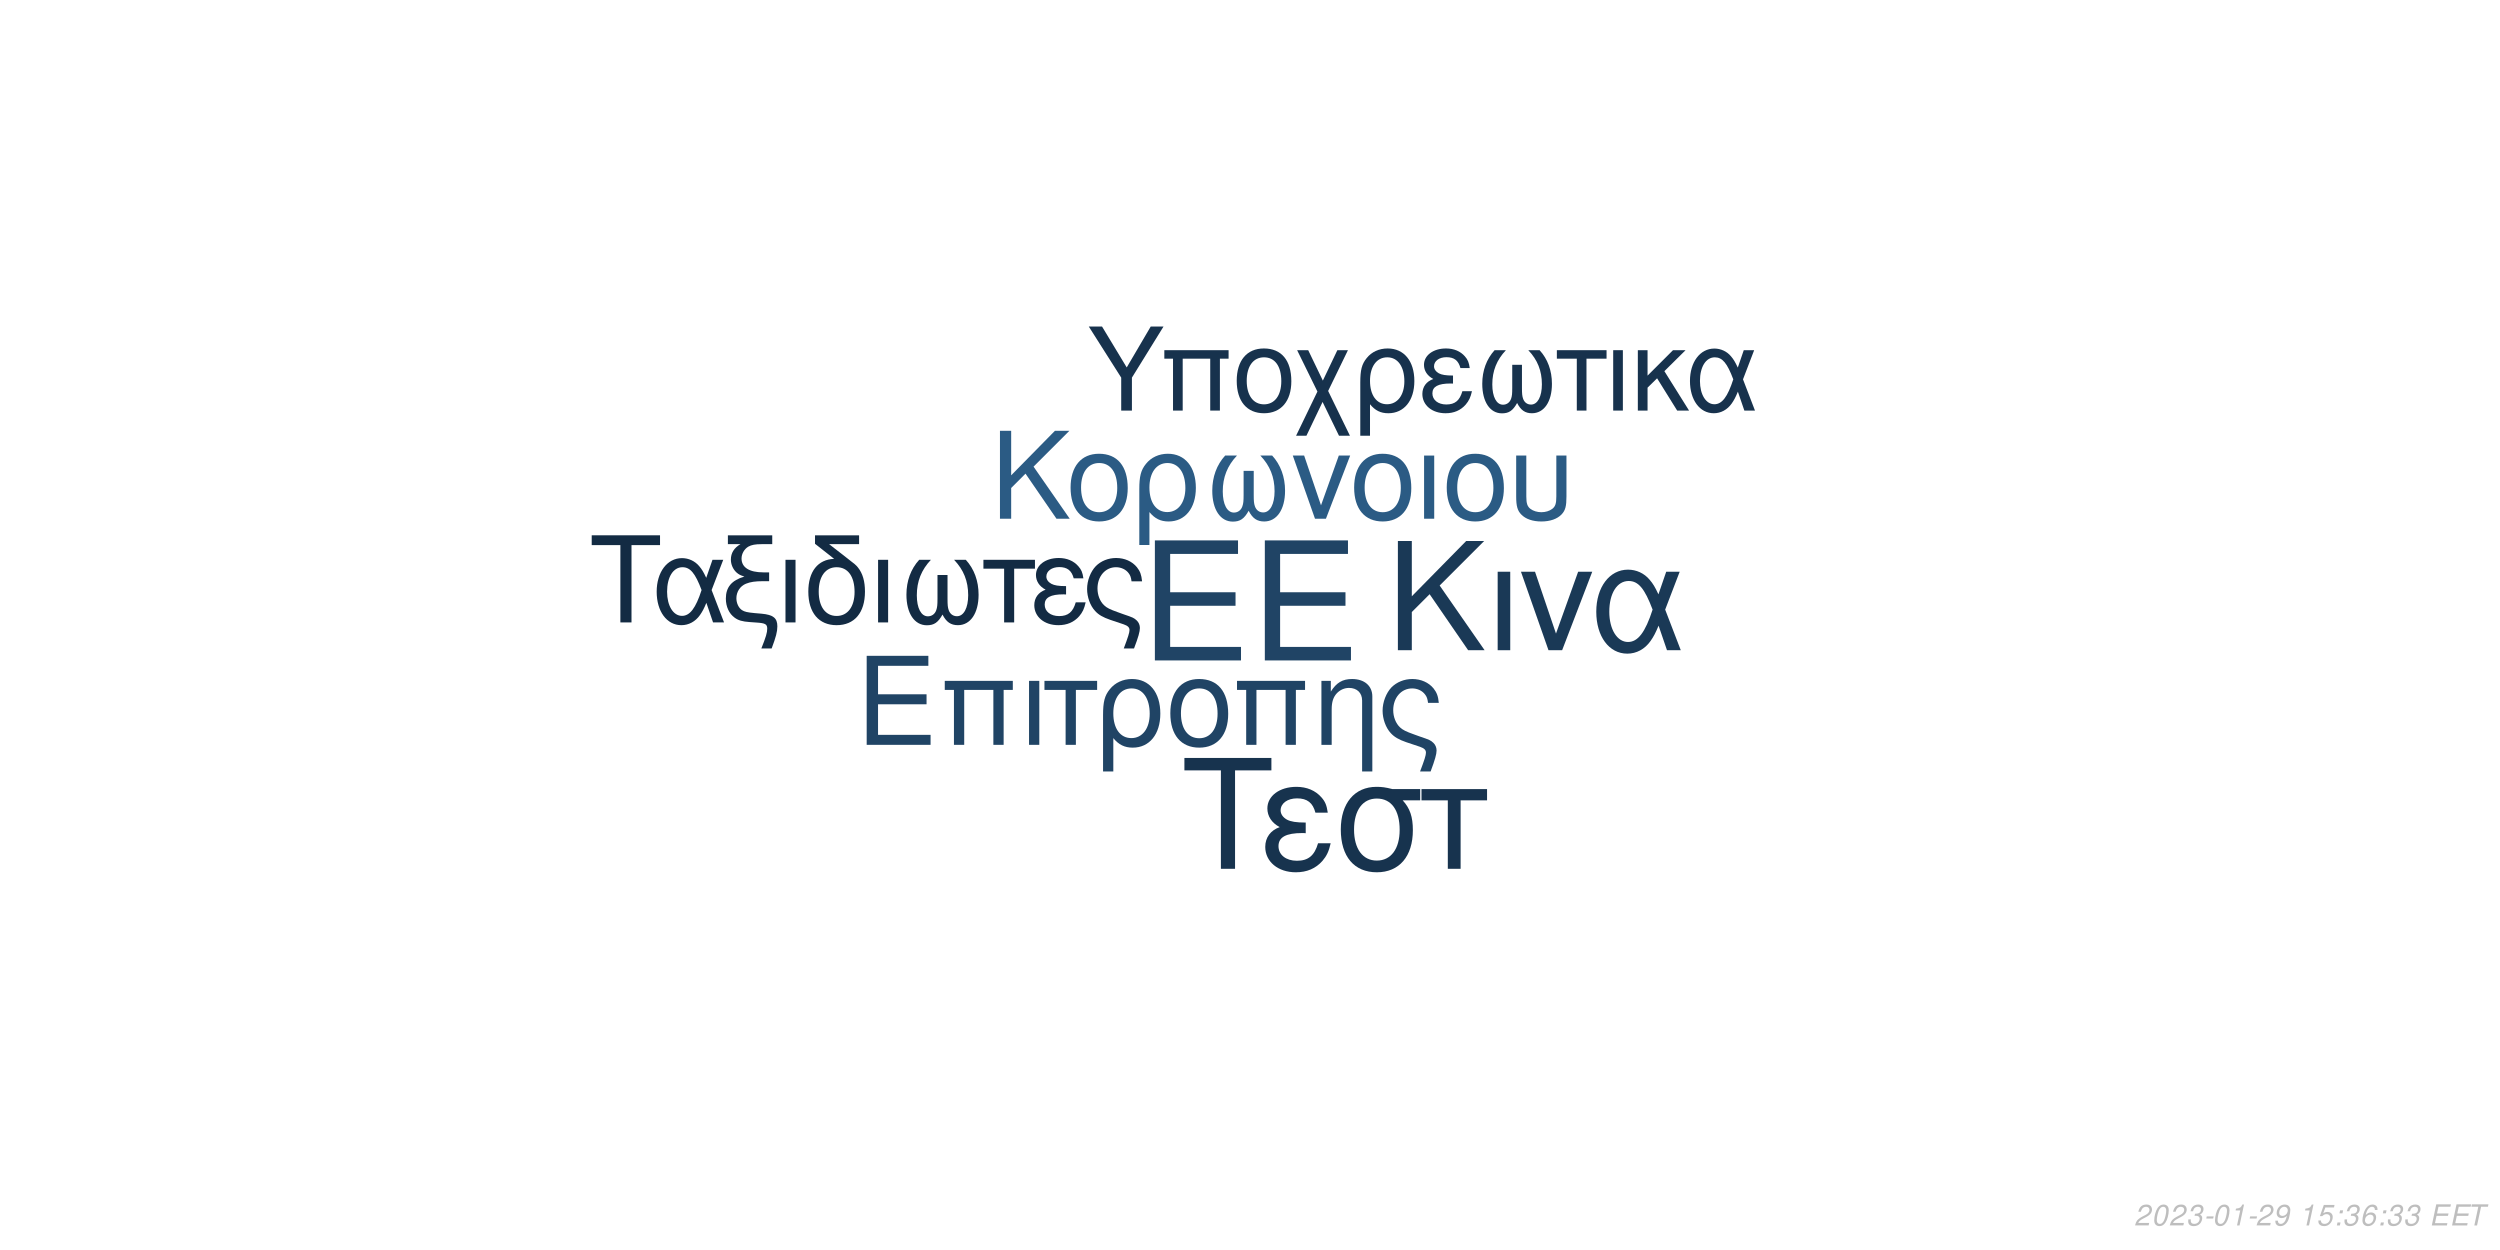
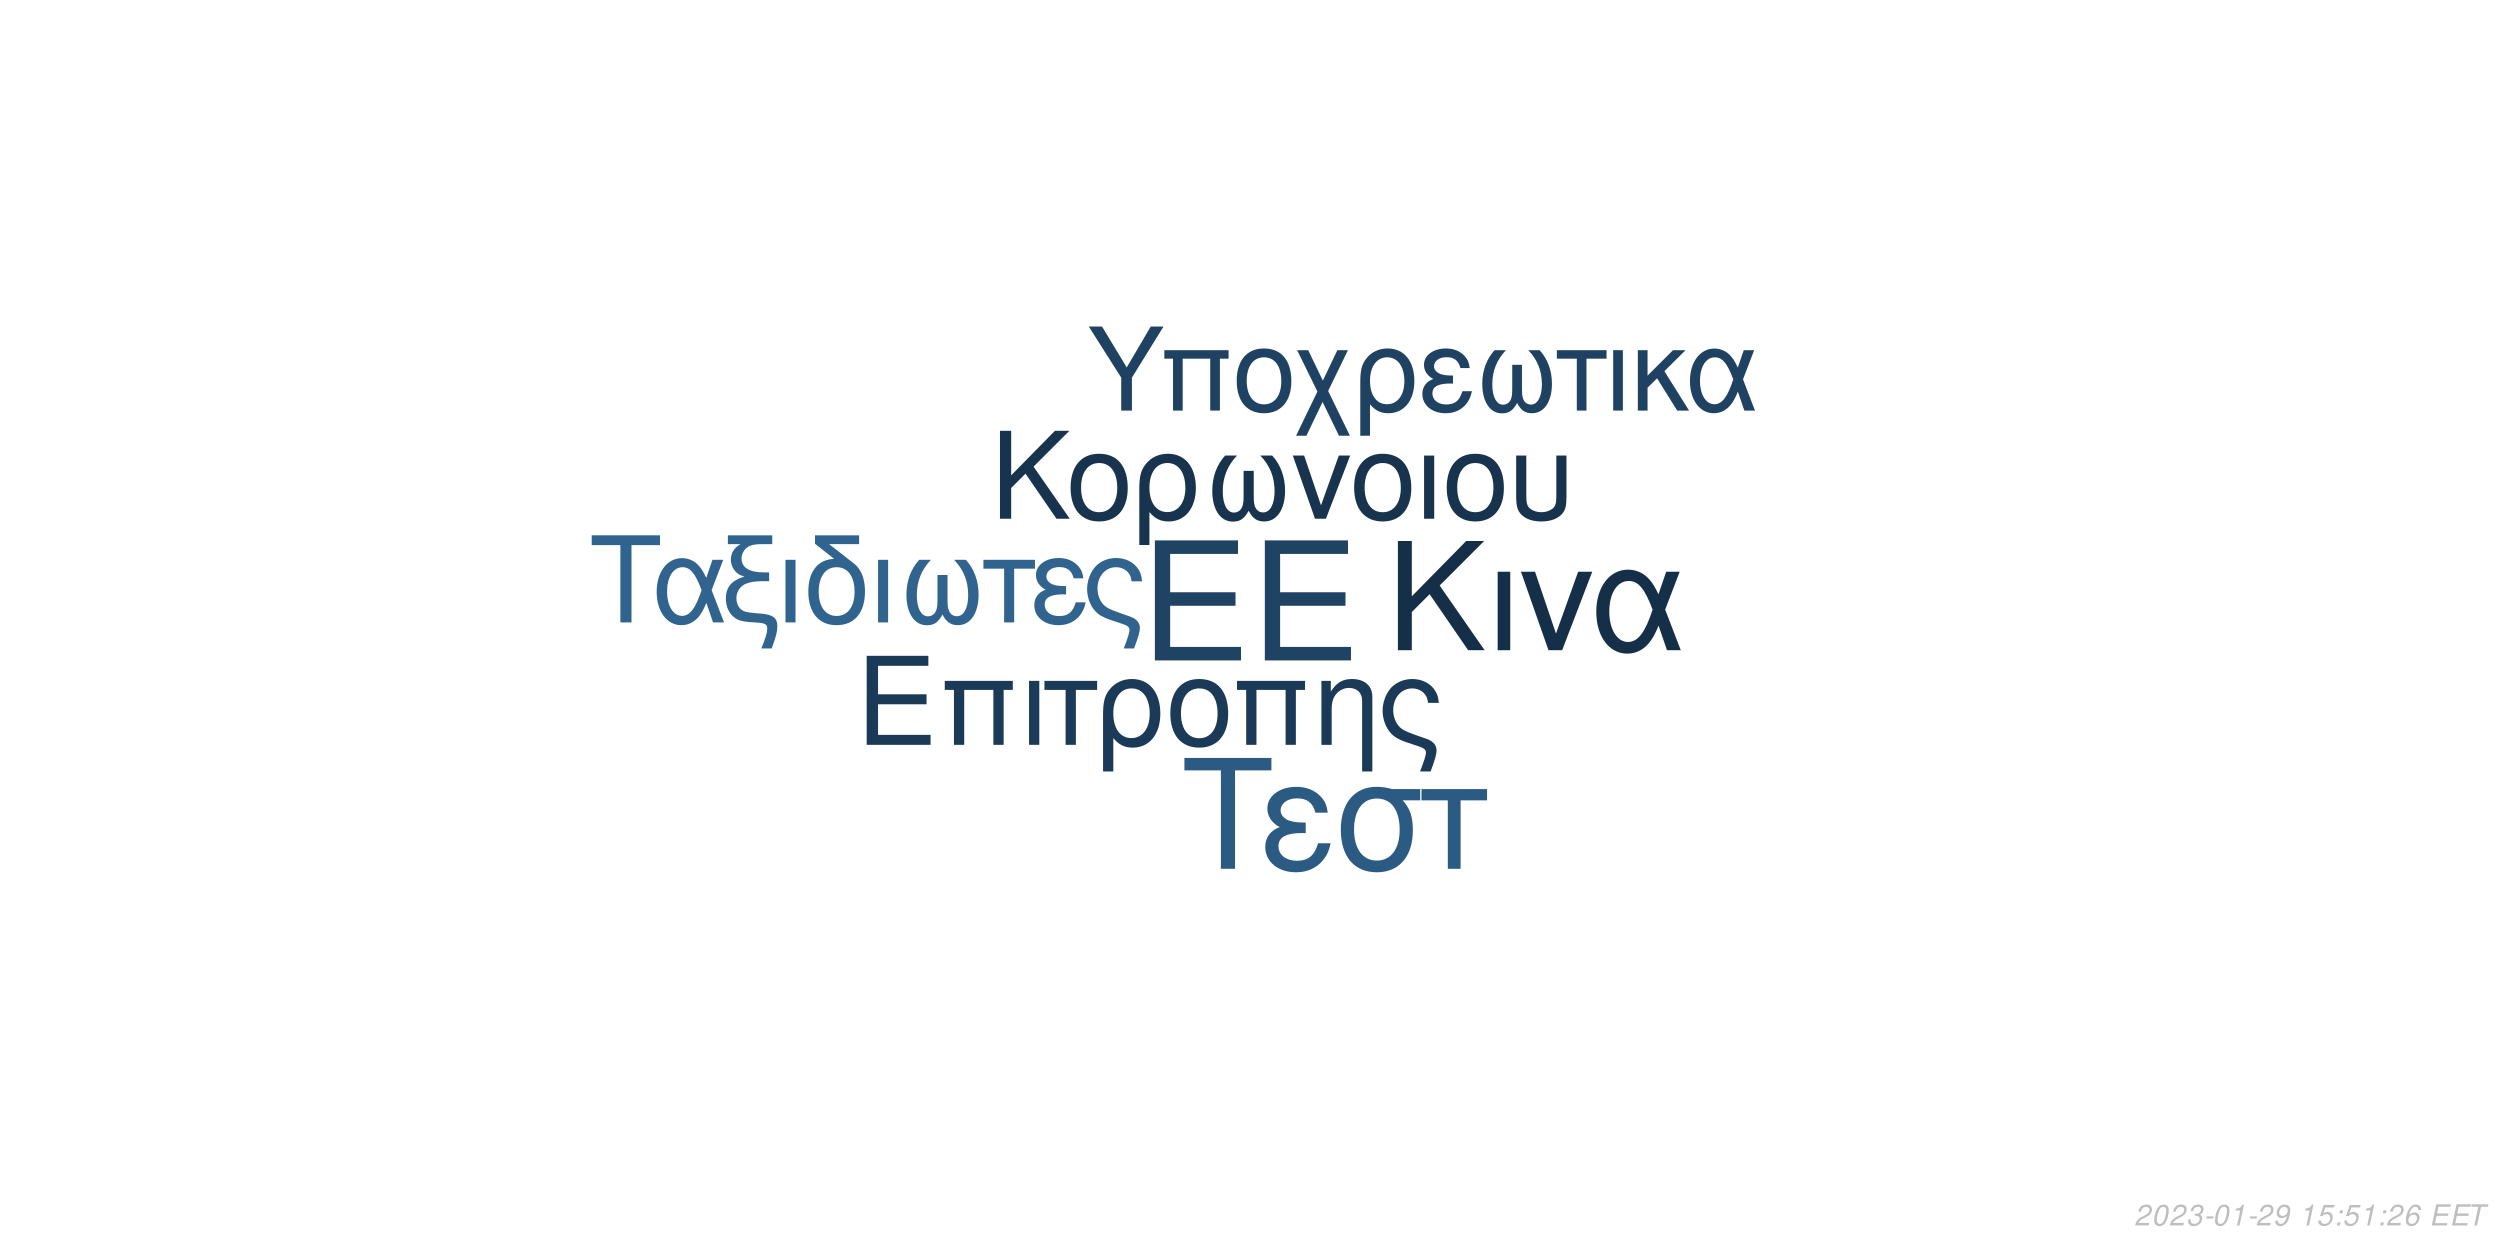
<svg xmlns="http://www.w3.org/2000/svg" xmlns:xlink="http://www.w3.org/1999/xlink" width="864pt" height="432pt" viewBox="0 0 864 432" version="1.1">
  <defs>
    <g>
      <symbol overflow="visible" id="glyph0-0">
        <path style="stroke:none;" d="" />
      </symbol>
      <symbol overflow="visible" id="glyph0-1">
        <path style="stroke:none;" d="M 10.406 -18.891 L 33 -18.891 L 33 -23.562 L 10.406 -23.562 L 10.406 -36.812 L 33.859 -36.812 L 33.859 -41.484 L 5.125 -41.484 L 5.125 0 L 34.891 0 L 34.891 -4.672 L 10.406 -4.672 Z M 10.406 -18.891 " />
      </symbol>
      <symbol overflow="visible" id="glyph1-0">
        <path style="stroke:none;" d="" />
      </symbol>
      <symbol overflow="visible" id="glyph1-1">
        <path style="stroke:none;" d="M 7.719 -14.016 L 24.484 -14.016 L 24.484 -17.469 L 7.719 -17.469 L 7.719 -27.312 L 25.109 -27.312 L 25.109 -30.766 L 3.797 -30.766 L 3.797 0 L 25.875 0 L 25.875 -3.453 L 7.719 -3.453 Z M 7.719 -14.016 " />
      </symbol>
      <symbol overflow="visible" id="glyph1-2">
        <path style="stroke:none;" d="M 26.297 -22.109 L 2.781 -22.109 L 2.781 -18.984 L 5.953 -18.984 L 5.953 0 L 9.5 0 L 9.5 -18.984 L 19.578 -18.984 L 19.578 0 L 23.125 0 L 23.125 -18.984 L 26.297 -18.984 Z M 26.297 -22.109 " />
      </symbol>
      <symbol overflow="visible" id="glyph1-3">
        <path style="stroke:none;" d="M 2.906 0 L 6.453 0 L 6.453 -22.109 L 2.906 -22.109 Z M 2.906 0 " />
      </symbol>
      <symbol overflow="visible" id="glyph1-4">
        <path style="stroke:none;" d="M 6.547 0 L 10.094 0 L 10.094 -18.984 L 17.438 -18.984 L 17.438 -22.109 L -0.766 -22.109 L -0.766 -18.984 L 6.547 -18.984 Z M 6.547 0 " />
      </symbol>
      <symbol overflow="visible" id="glyph1-5">
        <path style="stroke:none;" d="M 2.484 9.203 L 6.031 9.203 L 6.031 -2.328 C 7.891 -0.047 9.922 0.969 12.75 0.969 C 18.531 0.969 22.281 -3.672 22.281 -10.797 C 22.281 -18.141 18.484 -22.75 12.484 -22.75 C 9.375 -22.75 6.625 -21.484 4.812 -19.203 C 3.031 -17.016 2.484 -14.891 2.484 -10.25 Z M 12.359 -19.5 C 16.203 -19.5 18.609 -16.125 18.609 -10.719 C 18.609 -5.656 16.078 -2.328 12.281 -2.328 C 8.438 -2.328 6.031 -5.609 6.031 -10.891 C 6.031 -16.156 8.484 -19.5 12.359 -19.5 Z M 12.359 -19.5 " />
      </symbol>
      <symbol overflow="visible" id="glyph1-6">
        <path style="stroke:none;" d="M 11.688 -22.75 C 5.438 -22.75 1.734 -18.312 1.734 -10.891 C 1.734 -3.422 5.438 0.969 11.734 0.969 C 17.984 0.969 21.734 -3.453 21.734 -10.719 C 21.734 -18.406 18.109 -22.75 11.688 -22.75 Z M 11.734 -19.5 C 15.703 -19.5 18.062 -16.25 18.062 -10.766 C 18.062 -5.531 15.609 -2.281 11.734 -2.281 C 7.812 -2.281 5.406 -5.531 5.406 -10.891 C 5.406 -16.25 7.812 -19.5 11.734 -19.5 Z M 11.734 -19.5 " />
      </symbol>
      <symbol overflow="visible" id="glyph1-7">
        <path style="stroke:none;" d="M 2.953 -22.109 L 2.953 0 L 6.5 0 L 6.5 -12.203 C 6.5 -14.859 7.047 -16.5 8.312 -17.859 C 9.453 -19.031 10.938 -19.672 12.484 -19.672 C 15.234 -19.672 17.016 -17.984 17.016 -15.312 L 17.016 9.203 L 20.547 9.203 L 20.547 -16.719 C 20.547 -20.391 17.812 -22.75 13.547 -22.75 C 10.25 -22.75 8.141 -21.484 6.203 -18.406 L 6.203 -22.109 Z M 2.953 -22.109 " />
      </symbol>
      <symbol overflow="visible" id="glyph1-8">
        <path style="stroke:none;" d="M 17.688 9.203 C 19.203 5.188 19.75 3.203 19.75 1.938 C 19.75 0.922 19.328 -0.047 18.656 -0.672 C 17.641 -1.609 17.469 -1.688 13.891 -2.906 L 11.984 -3.594 C 9.156 -4.594 8.062 -5.156 7.125 -6.031 C 5.656 -7.391 4.766 -9.672 4.766 -11.984 C 4.766 -16.297 7.547 -19.5 11.312 -19.5 C 13.125 -19.5 14.812 -18.703 15.781 -17.391 C 16.375 -16.625 16.625 -15.906 16.797 -14.516 L 20.516 -14.516 C 20.297 -16.844 19.828 -18.062 18.703 -19.5 C 17.016 -21.562 14.344 -22.75 11.359 -22.75 C 8.562 -22.75 6 -21.688 4.172 -19.875 C 2.328 -17.938 1.094 -14.766 1.094 -11.812 C 1.094 -8.953 2.188 -5.906 3.922 -4.047 C 5.156 -2.703 6.672 -1.812 9.25 -0.922 L 14.016 0.672 C 15.484 1.188 16.078 1.766 16.078 2.703 C 16.078 3.594 15.578 5.188 14.047 9.203 Z M 17.688 9.203 " />
      </symbol>
      <symbol overflow="visible" id="glyph2-0">
        <path style="stroke:none;" d="" />
      </symbol>
      <symbol overflow="visible" id="glyph2-1">
        <path style="stroke:none;" d="M 8.906 -13.203 L 15.062 -19.359 L 28.375 0 L 34.062 0 L 18.531 -22.359 L 33.906 -37.734 L 27.688 -37.734 L 8.906 -18.641 L 8.906 -37.734 L 4.094 -37.734 L 4.094 0 L 8.906 0 Z M 8.906 -13.203 " />
      </symbol>
      <symbol overflow="visible" id="glyph2-2">
        <path style="stroke:none;" d="M 3.578 0 L 7.922 0 L 7.922 -27.125 L 3.578 -27.125 Z M 3.578 0 " />
      </symbol>
      <symbol overflow="visible" id="glyph2-3">
        <path style="stroke:none;" d="M 14.859 0 L 25.266 -27.125 L 20.391 -27.125 L 12.734 -5.75 L 5.484 -27.125 L 0.625 -27.125 L 10.141 0 Z M 14.859 0 " />
      </symbol>
      <symbol overflow="visible" id="glyph2-4">
        <path style="stroke:none;" d="M 30.484 -27.125 L 25.828 -27.125 L 23.141 -19.312 C 21.953 -21.844 21.281 -22.984 20.078 -24.375 C 18.219 -26.609 15.484 -27.844 12.625 -27.844 C 6.219 -27.844 1.656 -21.797 1.656 -13.297 C 1.656 -4.766 6.062 1.188 12.375 1.188 C 15.531 1.188 18.422 -0.359 20.391 -3.156 C 21.484 -4.703 22.109 -5.906 23.188 -8.484 L 26.094 0 L 30.859 0 L 25.469 -14.031 Z M 21.125 -14.031 C 18.578 -6.156 16.047 -2.844 12.625 -2.844 C 8.859 -2.844 6.156 -7.203 6.156 -13.297 C 6.156 -19.672 8.859 -23.922 12.844 -23.922 C 16.203 -23.922 18.375 -21.328 21.125 -14.031 Z M 21.125 -14.031 " />
      </symbol>
      <symbol overflow="visible" id="glyph3-0">
        <path style="stroke:none;" d="" />
      </symbol>
      <symbol overflow="visible" id="glyph3-1">
        <path style="stroke:none;" d="M 7.172 -10.625 L 12.125 -15.578 L 22.828 0 L 27.406 0 L 14.906 -18 L 27.281 -30.375 L 22.281 -30.375 L 7.172 -15 L 7.172 -30.375 L 3.297 -30.375 L 3.297 0 L 7.172 0 Z M 7.172 -10.625 " />
      </symbol>
      <symbol overflow="visible" id="glyph3-2">
        <path style="stroke:none;" d="M 11.531 -22.453 C 5.375 -22.453 1.703 -18.078 1.703 -10.75 C 1.703 -3.375 5.375 0.953 11.578 0.953 C 17.75 0.953 21.453 -3.422 21.453 -10.578 C 21.453 -18.156 17.875 -22.453 11.531 -22.453 Z M 11.578 -19.25 C 15.5 -19.25 17.828 -16.031 17.828 -10.625 C 17.828 -5.453 15.406 -2.25 11.578 -2.25 C 7.703 -2.25 5.328 -5.453 5.328 -10.75 C 5.328 -16.031 7.703 -19.25 11.578 -19.25 Z M 11.578 -19.25 " />
      </symbol>
      <symbol overflow="visible" id="glyph3-3">
        <path style="stroke:none;" d="M 2.453 9.078 L 5.953 9.078 L 5.953 -2.297 C 7.797 -0.047 9.797 0.953 12.578 0.953 C 18.281 0.953 22 -3.625 22 -10.656 C 22 -17.906 18.25 -22.453 12.328 -22.453 C 9.25 -22.453 6.547 -21.203 4.75 -18.953 C 3 -16.781 2.453 -14.703 2.453 -10.125 Z M 12.203 -19.25 C 16 -19.25 18.375 -15.906 18.375 -10.578 C 18.375 -5.578 15.875 -2.297 12.125 -2.297 C 8.328 -2.297 5.953 -5.547 5.953 -10.75 C 5.953 -15.953 8.375 -19.25 12.203 -19.25 Z M 12.203 -19.25 " />
      </symbol>
      <symbol overflow="visible" id="glyph3-4">
        <path style="stroke:none;" d="M 14.5 -16.531 L 14.5 -8.203 C 14.5 -6.047 14.406 -5.25 14.078 -4.297 C 13.625 -2.922 12.5 -2.125 11.156 -2.125 C 8.797 -2.125 7.297 -4.953 7.297 -9.453 C 7.297 -14.328 8.875 -18.281 12.203 -21.828 L 8.125 -21.828 C 5.203 -18.625 3.672 -14.453 3.672 -9.672 C 3.672 -3.172 6.453 1 10.781 1 C 13.281 1 14.703 0.047 16.25 -2.75 C 17.578 -0.125 19.156 0.953 21.625 0.953 C 26 0.953 28.828 -3.203 28.828 -9.672 C 28.828 -14.453 27.281 -18.656 24.375 -21.828 L 20.281 -21.828 C 23.625 -18.328 25.203 -14.375 25.203 -9.5 C 25.203 -5.047 23.656 -2.172 21.281 -2.172 C 19.906 -2.172 18.875 -2.953 18.406 -4.297 C 18.078 -5.25 18 -6.078 18 -8.203 L 18 -16.531 Z M 14.5 -16.531 " />
      </symbol>
      <symbol overflow="visible" id="glyph3-5">
        <path style="stroke:none;" d="M 11.953 0 L 20.328 -21.828 L 16.406 -21.828 L 10.25 -4.625 L 4.422 -21.828 L 0.5 -21.828 L 8.172 0 Z M 11.953 0 " />
      </symbol>
      <symbol overflow="visible" id="glyph3-6">
        <path style="stroke:none;" d="M 2.875 0 L 6.375 0 L 6.375 -21.828 L 2.875 -21.828 Z M 2.875 0 " />
      </symbol>
      <symbol overflow="visible" id="glyph3-7">
        <path style="stroke:none;" d="M 2.703 -21.828 L 2.703 -7.703 C 2.703 -4.297 3.172 -2.75 4.5 -1.422 C 6 0.125 8.453 0.953 11.406 0.953 C 14.453 0.953 16.906 0.078 18.406 -1.5 C 19.703 -2.875 20.078 -4.328 20.078 -7.703 L 20.078 -21.828 L 16.578 -21.828 L 16.578 -7.703 C 16.578 -5.25 16.25 -4.203 15.125 -3.375 C 14.203 -2.672 12.828 -2.25 11.406 -2.25 C 10 -2.25 8.625 -2.672 7.672 -3.375 C 6.578 -4.172 6.203 -5.25 6.203 -7.703 L 6.203 -21.828 Z M 2.703 -21.828 " />
      </symbol>
      <symbol overflow="visible" id="glyph4-0">
        <path style="stroke:none;" d="" />
      </symbol>
      <symbol overflow="visible" id="glyph4-1">
        <path style="stroke:none;" d="M 14.625 -26.719 L 24.484 -26.719 L 24.484 -30.109 L 0.875 -30.109 L 0.875 -26.719 L 10.781 -26.719 L 10.781 0 L 14.625 0 Z M 14.625 -26.719 " />
      </symbol>
      <symbol overflow="visible" id="glyph4-2">
        <path style="stroke:none;" d="M 24.328 -21.641 L 20.609 -21.641 L 18.453 -15.406 C 17.516 -17.422 16.969 -18.328 16.016 -19.453 C 14.531 -21.234 12.344 -22.219 10.078 -22.219 C 4.953 -22.219 1.328 -17.391 1.328 -10.609 C 1.328 -3.797 4.828 0.953 9.875 0.953 C 12.391 0.953 14.703 -0.297 16.266 -2.516 C 17.141 -3.766 17.641 -4.703 18.5 -6.766 L 20.812 0 L 24.609 0 L 20.312 -11.188 Z M 16.844 -11.188 C 14.828 -4.922 12.797 -2.266 10.078 -2.266 C 7.062 -2.266 4.922 -5.734 4.922 -10.609 C 4.922 -15.688 7.062 -19.078 10.234 -19.078 C 12.922 -19.078 14.656 -17.016 16.844 -11.188 Z M 16.844 -11.188 " />
      </symbol>
      <symbol overflow="visible" id="glyph4-3">
        <path style="stroke:none;" d="M 1.938 -27.047 L 6.281 -27.047 C 4.094 -25.766 2.969 -24 2.969 -21.719 C 2.969 -20.078 3.672 -18.422 4.875 -17.297 C 5.656 -16.594 6.281 -16.266 7.641 -15.859 C 3.219 -14.531 1.234 -12.188 1.234 -8.219 C 1.234 -5.453 2.359 -3.016 4.25 -1.656 C 5.531 -0.703 6.938 -0.297 9.453 -0.125 L 11.859 0.047 C 14.906 0.25 15.531 0.625 15.531 2.188 C 15.531 3.516 15.078 5.078 13.5 9 L 17.062 9 C 18.547 5.031 19.031 3.219 19.031 1.359 C 19.031 -1.484 17.641 -2.641 13.594 -3.016 L 11.234 -3.219 C 8.594 -3.469 7.719 -3.672 6.812 -4.25 C 5.656 -5 4.875 -6.656 4.875 -8.344 C 4.875 -10.578 6.156 -12.547 8.172 -13.375 C 9.703 -14 11.391 -14.25 14.078 -14.25 L 16.188 -14.25 L 16.188 -17.297 L 14.203 -17.297 C 9.328 -17.297 6.656 -19 6.656 -22.094 C 6.656 -23.703 7.594 -25.359 9 -26.188 C 10.078 -26.797 11.391 -27.047 13.594 -27.047 L 17.266 -27.047 L 17.266 -30.109 L 1.938 -30.109 Z M 1.938 -27.047 " />
      </symbol>
      <symbol overflow="visible" id="glyph4-4">
        <path style="stroke:none;" d="M 2.844 0 L 6.312 0 L 6.312 -21.641 L 2.844 -21.641 Z M 2.844 0 " />
      </symbol>
      <symbol overflow="visible" id="glyph4-5">
        <path style="stroke:none;" d="M 10.656 -21.969 C 5.031 -21.766 1.734 -17.594 1.734 -10.656 C 1.734 -3.344 5.375 0.953 11.516 0.953 C 17.672 0.953 21.312 -3.344 21.312 -10.656 C 21.312 -14.203 20.531 -16.938 18.875 -19 C 18.172 -19.859 17.922 -20.078 15.031 -22.297 L 8.922 -27.047 L 19.281 -27.047 L 19.281 -30.109 L 4.047 -30.109 L 4.047 -27.172 Z M 11.516 -19.078 C 15.406 -19.078 17.719 -15.906 17.719 -10.531 C 17.719 -5.406 15.328 -2.234 11.516 -2.234 C 7.688 -2.234 5.328 -5.406 5.328 -10.656 C 5.328 -15.906 7.688 -19.078 11.516 -19.078 Z M 11.516 -19.078 " />
      </symbol>
      <symbol overflow="visible" id="glyph4-6">
        <path style="stroke:none;" d="M 14.375 -16.391 L 14.375 -8.141 C 14.375 -5.984 14.281 -5.203 13.953 -4.25 C 13.5 -2.891 12.391 -2.109 11.062 -2.109 C 8.719 -2.109 7.234 -4.922 7.234 -9.375 C 7.234 -14.203 8.797 -18.125 12.094 -21.641 L 8.047 -21.641 C 5.156 -18.453 3.641 -14.328 3.641 -9.578 C 3.641 -3.141 6.406 0.984 10.703 0.984 C 13.172 0.984 14.578 0.047 16.109 -2.719 C 17.422 -0.125 19 0.953 21.438 0.953 C 25.766 0.953 28.578 -3.188 28.578 -9.578 C 28.578 -14.328 27.047 -18.5 24.156 -21.641 L 20.109 -21.641 C 23.422 -18.172 24.984 -14.25 24.984 -9.422 C 24.984 -5 23.453 -2.141 21.109 -2.141 C 19.734 -2.141 18.703 -2.938 18.25 -4.25 C 17.922 -5.203 17.844 -6.031 17.844 -8.141 L 17.844 -16.391 Z M 14.375 -16.391 " />
      </symbol>
      <symbol overflow="visible" id="glyph4-7">
        <path style="stroke:none;" d="M 6.406 0 L 9.875 0 L 9.875 -18.578 L 17.062 -18.578 L 17.062 -21.641 L -0.75 -21.641 L -0.75 -18.578 L 6.406 -18.578 Z M 6.406 0 " />
      </symbol>
      <symbol overflow="visible" id="glyph4-8">
        <path style="stroke:none;" d="M 11.812 -12.547 C 9.203 -12.547 7.766 -12.797 6.734 -13.344 C 5.609 -13.953 5 -14.859 5 -15.859 C 5 -17.75 6.859 -19.125 9.453 -19.125 C 12.219 -19.125 13.75 -17.922 14.453 -15.234 L 17.797 -15.234 C 17.516 -17.266 17.094 -18.25 16.062 -19.406 C 14.453 -21.266 12.094 -22.266 9.297 -22.266 C 4.703 -22.266 1.406 -19.781 1.406 -16.391 C 1.406 -14.281 2.562 -12.469 4.75 -11.312 C 2.266 -10.453 0.828 -8.5 0.828 -5.953 C 0.828 -1.938 4.297 0.953 9.125 0.953 C 12.141 0.953 14.531 -0.078 16.359 -2.141 C 17.516 -3.516 18.094 -4.703 18.578 -6.938 L 15.156 -6.938 C 14.203 -3.594 12.516 -2.188 9.422 -2.188 C 6.438 -2.188 4.422 -3.797 4.422 -6.156 C 4.422 -8.594 6.438 -9.703 10.938 -9.703 C 11.062 -9.703 11.438 -9.703 11.812 -9.656 Z M 11.812 -12.547 " />
      </symbol>
      <symbol overflow="visible" id="glyph4-9">
        <path style="stroke:none;" d="M 17.297 9 C 18.797 5.078 19.328 3.141 19.328 1.906 C 19.328 0.906 18.906 -0.047 18.25 -0.656 C 17.266 -1.562 17.094 -1.656 13.594 -2.844 L 11.734 -3.516 C 8.969 -4.5 7.891 -5.031 6.984 -5.906 C 5.531 -7.234 4.672 -9.453 4.672 -11.734 C 4.672 -15.938 7.391 -19.078 11.062 -19.078 C 12.844 -19.078 14.5 -18.297 15.438 -17.016 C 16.016 -16.266 16.266 -15.562 16.438 -14.203 L 20.078 -14.203 C 19.859 -16.484 19.406 -17.672 18.297 -19.078 C 16.641 -21.109 14.047 -22.266 11.109 -22.266 C 8.391 -22.266 5.859 -21.234 4.094 -19.453 C 2.266 -17.547 1.078 -14.453 1.078 -11.562 C 1.078 -8.75 2.141 -5.781 3.844 -3.969 C 5.031 -2.641 6.531 -1.781 9.047 -0.906 L 13.703 0.656 C 15.156 1.156 15.734 1.734 15.734 2.641 C 15.734 3.516 15.234 5.078 13.75 9 Z M 17.297 9 " />
      </symbol>
      <symbol overflow="visible" id="glyph5-0">
        <path style="stroke:none;" d="" />
      </symbol>
      <symbol overflow="visible" id="glyph5-1">
        <path style="stroke:none;" d="M 18.609 -34.016 L 31.172 -34.016 L 31.172 -38.312 L 1.109 -38.312 L 1.109 -34.016 L 13.719 -34.016 L 13.719 0 L 18.609 0 Z M 18.609 -34.016 " />
      </symbol>
      <symbol overflow="visible" id="glyph5-2">
        <path style="stroke:none;" d="M 15.031 -15.984 C 11.719 -15.984 9.875 -16.297 8.562 -16.984 C 7.156 -17.766 6.359 -18.922 6.359 -20.188 C 6.359 -22.609 8.719 -24.344 12.031 -24.344 C 15.562 -24.344 17.5 -22.812 18.391 -19.391 L 22.656 -19.391 C 22.281 -21.969 21.766 -23.234 20.453 -24.703 C 18.391 -27.062 15.406 -28.328 11.828 -28.328 C 5.984 -28.328 1.781 -25.172 1.781 -20.875 C 1.781 -18.188 3.266 -15.875 6.047 -14.406 C 2.891 -13.297 1.047 -10.828 1.047 -7.562 C 1.047 -2.469 5.469 1.203 11.609 1.203 C 15.453 1.203 18.5 -0.109 20.812 -2.734 C 22.281 -4.469 23.016 -5.984 23.656 -8.828 L 19.297 -8.828 C 18.078 -4.578 15.922 -2.781 11.984 -2.781 C 8.203 -2.781 5.625 -4.828 5.625 -7.828 C 5.625 -10.938 8.203 -12.359 13.922 -12.359 C 14.094 -12.359 14.562 -12.359 15.031 -12.297 Z M 15.031 -15.984 " />
      </symbol>
      <symbol overflow="visible" id="glyph5-3">
        <path style="stroke:none;" d="M 30.594 -27.547 L 21.031 -27.547 C 18.547 -28.172 17.344 -28.328 15.5 -28.328 C 7.891 -28.328 3.156 -22.656 3.156 -13.562 C 3.156 -4.25 7.781 1.203 15.609 1.203 C 23.391 1.203 28.062 -4.312 28.062 -13.344 C 28.062 -17.969 27.062 -20.922 24.547 -23.656 L 30.594 -23.656 Z M 15.609 -24.281 C 20.609 -24.281 23.5 -20.297 23.5 -13.453 C 23.5 -6.891 20.5 -2.844 15.609 -2.844 C 10.719 -2.844 7.734 -6.891 7.734 -13.562 C 7.734 -20.234 10.719 -24.281 15.609 -24.281 Z M 15.609 -24.281 " />
      </symbol>
      <symbol overflow="visible" id="glyph5-4">
        <path style="stroke:none;" d="M 8.141 0 L 12.562 0 L 12.562 -23.656 L 21.703 -23.656 L 21.703 -27.547 L -0.953 -27.547 L -0.953 -23.656 L 8.141 -23.656 Z M 8.141 0 " />
      </symbol>
      <symbol overflow="visible" id="glyph6-0">
        <path style="stroke:none;" d="" />
      </symbol>
      <symbol overflow="visible" id="glyph6-1">
        <path style="stroke:none;" d="M 15.422 -11.391 L 26.344 -29.047 L 21.922 -29.047 L 13.625 -14.906 L 5.094 -29.047 L 0.516 -29.047 L 11.719 -11.391 L 11.719 0 L 15.422 0 Z M 15.422 -11.391 " />
      </symbol>
      <symbol overflow="visible" id="glyph6-2">
        <path style="stroke:none;" d="M 24.828 -20.875 L 2.625 -20.875 L 2.625 -17.938 L 5.625 -17.938 L 5.625 0 L 8.969 0 L 8.969 -17.938 L 18.484 -17.938 L 18.484 0 L 21.828 0 L 21.828 -17.938 L 24.828 -17.938 Z M 24.828 -20.875 " />
      </symbol>
      <symbol overflow="visible" id="glyph6-3">
        <path style="stroke:none;" d="M 11.031 -21.469 C 5.141 -21.469 1.641 -17.297 1.641 -10.281 C 1.641 -3.234 5.141 0.922 11.078 0.922 C 16.969 0.922 20.516 -3.266 20.516 -10.125 C 20.516 -17.375 17.094 -21.469 11.031 -21.469 Z M 11.078 -18.406 C 14.828 -18.406 17.047 -15.344 17.047 -10.156 C 17.047 -5.219 14.75 -2.156 11.078 -2.156 C 7.375 -2.156 5.094 -5.219 5.094 -10.281 C 5.094 -15.344 7.375 -18.406 11.078 -18.406 Z M 11.078 -18.406 " />
      </symbol>
      <symbol overflow="visible" id="glyph6-4">
        <path style="stroke:none;" d="M 10.406 -10.359 L 5.344 -20.875 L 1.516 -20.875 L 8.531 -6.578 L 1.156 8.688 L 4.734 8.688 L 10.312 -2.984 L 15.984 8.688 L 19.766 8.688 L 12.234 -6.781 L 19.078 -20.875 L 15.422 -20.875 Z M 10.406 -10.359 " />
      </symbol>
      <symbol overflow="visible" id="glyph6-5">
        <path style="stroke:none;" d="M 2.344 8.688 L 5.703 8.688 L 5.703 -2.188 C 7.453 -0.047 9.359 0.922 12.031 0.922 C 17.484 0.922 21.031 -3.469 21.031 -10.203 C 21.031 -17.141 17.453 -21.469 11.797 -21.469 C 8.844 -21.469 6.25 -20.281 4.547 -18.125 C 2.875 -16.062 2.344 -14.062 2.344 -9.688 Z M 11.672 -18.406 C 15.297 -18.406 17.578 -15.219 17.578 -10.125 C 17.578 -5.344 15.188 -2.188 11.594 -2.188 C 7.969 -2.188 5.703 -5.297 5.703 -10.281 C 5.703 -15.266 8.016 -18.406 11.672 -18.406 Z M 11.672 -18.406 " />
      </symbol>
      <symbol overflow="visible" id="glyph6-6">
        <path style="stroke:none;" d="M 11.391 -12.109 C 8.891 -12.109 7.484 -12.359 6.5 -12.875 C 5.422 -13.469 4.828 -14.344 4.828 -15.297 C 4.828 -17.141 6.609 -18.453 9.125 -18.453 C 11.797 -18.453 13.266 -17.297 13.953 -14.703 L 17.172 -14.703 C 16.891 -16.656 16.5 -17.609 15.5 -18.734 C 13.953 -20.516 11.672 -21.469 8.969 -21.469 C 4.547 -21.469 1.359 -19.078 1.359 -15.812 C 1.359 -13.781 2.469 -12.031 4.578 -10.922 C 2.188 -10.078 0.797 -8.203 0.797 -5.734 C 0.797 -1.875 4.141 0.922 8.812 0.922 C 11.719 0.922 14.031 -0.078 15.781 -2.078 C 16.891 -3.391 17.453 -4.547 17.938 -6.688 L 14.625 -6.688 C 13.703 -3.469 12.078 -2.109 9.078 -2.109 C 6.219 -2.109 4.266 -3.672 4.266 -5.938 C 4.266 -8.281 6.219 -9.359 10.562 -9.359 C 10.672 -9.359 11.031 -9.359 11.391 -9.328 Z M 11.391 -12.109 " />
      </symbol>
      <symbol overflow="visible" id="glyph6-7">
        <path style="stroke:none;" d="M 13.859 -15.812 L 13.859 -7.844 C 13.859 -5.781 13.781 -5.016 13.469 -4.109 C 13.031 -2.797 11.953 -2.031 10.672 -2.031 C 8.406 -2.031 6.969 -4.734 6.969 -9.047 C 6.969 -13.703 8.484 -17.484 11.672 -20.875 L 7.766 -20.875 C 4.984 -17.812 3.5 -13.828 3.5 -9.25 C 3.5 -3.031 6.172 0.953 10.312 0.953 C 12.703 0.953 14.062 0.047 15.547 -2.625 C 16.812 -0.125 18.328 0.922 20.672 0.922 C 24.859 0.922 27.578 -3.062 27.578 -9.25 C 27.578 -13.828 26.094 -17.844 23.312 -20.875 L 19.406 -20.875 C 22.594 -17.531 24.109 -13.75 24.109 -9.078 C 24.109 -4.828 22.625 -2.078 20.359 -2.078 C 19.047 -2.078 18.047 -2.828 17.609 -4.109 C 17.297 -5.016 17.219 -5.812 17.219 -7.844 L 17.219 -15.812 Z M 13.859 -15.812 " />
      </symbol>
      <symbol overflow="visible" id="glyph6-8">
        <path style="stroke:none;" d="M 6.172 0 L 9.516 0 L 9.516 -17.938 L 16.453 -17.938 L 16.453 -20.875 L -0.719 -20.875 L -0.719 -17.938 L 6.172 -17.938 Z M 6.172 0 " />
      </symbol>
      <symbol overflow="visible" id="glyph6-9">
        <path style="stroke:none;" d="M 2.75 0 L 6.094 0 L 6.094 -20.875 L 2.75 -20.875 Z M 2.75 0 " />
      </symbol>
      <symbol overflow="visible" id="glyph6-10">
        <path style="stroke:none;" d="M 5.625 -12.078 L 5.625 -20.875 L 2.266 -20.875 L 2.266 0 L 5.625 0 L 5.625 -7.922 L 8.922 -11.156 L 15.859 0 L 19.969 0 L 11.438 -13.625 L 18.766 -20.875 L 14.422 -20.875 Z M 5.625 -12.078 " />
      </symbol>
      <symbol overflow="visible" id="glyph6-11">
        <path style="stroke:none;" d="M 23.469 -20.875 L 19.875 -20.875 L 17.812 -14.859 C 16.891 -16.812 16.375 -17.688 15.453 -18.766 C 14.031 -20.484 11.906 -21.438 9.719 -21.438 C 4.781 -21.438 1.281 -16.781 1.281 -10.234 C 1.281 -3.672 4.656 0.922 9.516 0.922 C 11.953 0.922 14.188 -0.281 15.703 -2.438 C 16.531 -3.625 17.016 -4.547 17.844 -6.531 L 20.078 0 L 23.75 0 L 19.609 -10.797 Z M 16.25 -10.797 C 14.297 -4.734 12.359 -2.188 9.719 -2.188 C 6.812 -2.188 4.734 -5.531 4.734 -10.234 C 4.734 -15.141 6.812 -18.406 9.875 -18.406 C 12.469 -18.406 14.141 -16.422 16.25 -10.797 Z M 16.25 -10.797 " />
      </symbol>
      <symbol overflow="visible" id="glyph7-0">
        <path style="stroke:none;" d="" />
      </symbol>
      <symbol overflow="visible" id="glyph7-1">
        <path style="stroke:none;" d="M 5.234 -0.875 L 1.469 -0.875 C 1.625 -1.359 2.188 -1.875 3.109 -2.344 L 4.234 -2.938 C 5.125 -3.406 5.656 -3.875 5.969 -4.484 C 6.125 -4.797 6.219 -5.156 6.219 -5.484 C 6.219 -6.266 5.781 -6.906 5.109 -7.125 C 4.859 -7.188 4.594 -7.234 4.312 -7.234 C 2.766 -7.234 1.891 -6.453 1.484 -4.734 L 2.375 -4.734 C 2.484 -5.188 2.609 -5.484 2.797 -5.75 C 3.094 -6.203 3.609 -6.453 4.188 -6.453 C 4.891 -6.453 5.344 -6.031 5.344 -5.375 C 5.344 -4.703 4.859 -4.094 4.016 -3.656 L 2.984 -3.125 C 2.125 -2.688 1.453 -2.188 1.062 -1.703 C 0.766 -1.312 0.656 -1.047 0.344 -0.016 L 5.047 -0.016 Z M 5.234 -0.875 " />
      </symbol>
      <symbol overflow="visible" id="glyph7-2">
        <path style="stroke:none;" d="M 4.203 -7.234 C 3.375 -7.234 2.688 -6.812 2.125 -5.984 C 1.484 -5.047 0.984 -3.188 0.984 -1.734 C 0.984 -1.109 1.172 -0.562 1.484 -0.266 C 1.797 0.047 2.281 0.234 2.766 0.234 C 3.625 0.234 4.281 -0.156 4.859 -1.016 C 5.516 -1.953 6 -3.797 6 -5.266 C 6 -6.172 5.688 -6.766 5.047 -7.062 C 4.781 -7.188 4.516 -7.234 4.203 -7.234 Z M 4.094 -6.453 C 4.547 -6.453 4.875 -6.234 5.016 -5.797 C 5.094 -5.594 5.125 -5.406 5.125 -5.156 C 5.125 -4.375 4.906 -3.203 4.562 -2.234 C 4.312 -1.484 3.938 -0.953 3.5 -0.688 C 3.312 -0.594 3.125 -0.547 2.875 -0.547 C 2.438 -0.547 2.109 -0.781 1.969 -1.203 C 1.906 -1.406 1.875 -1.594 1.875 -1.828 C 1.875 -2.656 2.078 -3.75 2.422 -4.766 C 2.688 -5.547 3.031 -6.047 3.484 -6.312 C 3.656 -6.406 3.859 -6.453 4.094 -6.453 Z M 4.094 -6.453 " />
      </symbol>
      <symbol overflow="visible" id="glyph7-3">
        <path style="stroke:none;" d="M 2.922 -3.312 C 3.125 -3.344 3.234 -3.344 3.375 -3.344 C 4.125 -3.344 4.594 -3.062 4.672 -2.547 C 4.688 -2.516 4.688 -2.453 4.688 -2.406 C 4.688 -1.312 3.906 -0.547 2.781 -0.547 C 2.109 -0.547 1.688 -0.875 1.609 -1.438 C 1.594 -1.484 1.594 -1.516 1.594 -1.562 C 1.594 -1.719 1.609 -1.844 1.656 -2.094 L 0.766 -2.094 C 0.734 -1.797 0.719 -1.641 0.719 -1.469 C 0.719 -0.375 1.406 0.234 2.641 0.234 C 3.547 0.234 4.297 -0.078 4.812 -0.656 C 5.266 -1.156 5.562 -1.875 5.562 -2.547 C 5.562 -3.125 5.344 -3.453 4.797 -3.734 C 5.641 -4.234 6.016 -4.844 6.016 -5.734 C 6.016 -6.406 5.625 -6.922 4.984 -7.125 C 4.734 -7.188 4.484 -7.234 4.203 -7.234 C 3.375 -7.234 2.672 -6.938 2.188 -6.375 C 1.891 -6.031 1.703 -5.641 1.516 -4.906 L 2.391 -4.906 C 2.594 -5.766 2.906 -6.188 3.516 -6.375 C 3.688 -6.438 3.875 -6.453 4.078 -6.453 C 4.734 -6.453 5.141 -6.125 5.141 -5.578 C 5.141 -5.188 5.016 -4.797 4.797 -4.547 C 4.516 -4.234 4 -4.062 3.266 -4.062 L 3.078 -4.062 Z M 2.922 -3.312 " />
      </symbol>
      <symbol overflow="visible" id="glyph7-4">
        <path style="stroke:none;" d="M 3.516 -3.125 L 1.125 -3.125 L 0.969 -2.406 L 3.359 -2.406 Z M 3.516 -3.125 " />
      </symbol>
      <symbol overflow="visible" id="glyph7-5">
        <path style="stroke:none;" d="M 3.703 -5.188 L 2.594 0 L 3.469 0 L 5.016 -7.234 L 4.438 -7.234 C 3.906 -6.156 3.688 -6.016 2.234 -5.812 L 2.109 -5.188 Z M 3.703 -5.188 " />
      </symbol>
      <symbol overflow="visible" id="glyph7-6">
        <path style="stroke:none;" d="M 0.844 -1.656 C 0.844 -1.547 0.844 -1.438 0.844 -1.375 C 0.844 -0.406 1.531 0.234 2.578 0.234 C 3.203 0.234 3.766 0.016 4.297 -0.438 C 4.938 -1 5.312 -1.656 5.594 -2.719 C 5.844 -3.672 6.016 -4.766 6.016 -5.375 C 6.016 -6.094 5.641 -6.75 5.062 -7.031 C 4.766 -7.156 4.438 -7.234 4.062 -7.234 C 2.516 -7.234 1.297 -5.938 1.297 -4.266 C 1.297 -3.203 1.984 -2.547 3.047 -2.547 C 3.484 -2.547 3.953 -2.672 4.281 -2.891 C 4.406 -2.984 4.547 -3.078 4.828 -3.344 C 4.516 -1.891 4.062 -1.062 3.359 -0.703 C 3.156 -0.594 2.938 -0.547 2.703 -0.547 C 2.109 -0.547 1.719 -0.938 1.719 -1.547 L 1.719 -1.656 Z M 3.953 -6.453 C 4.625 -6.453 5.141 -5.953 5.141 -5.281 C 5.141 -4.453 4.688 -3.75 3.984 -3.453 C 3.766 -3.359 3.531 -3.312 3.297 -3.312 C 2.859 -3.312 2.453 -3.516 2.297 -3.828 C 2.203 -4 2.172 -4.203 2.172 -4.453 C 2.172 -5.25 2.609 -6 3.266 -6.312 C 3.5 -6.422 3.703 -6.453 3.953 -6.453 Z M 3.953 -6.453 " />
      </symbol>
      <symbol overflow="visible" id="glyph7-7">
        <path style="stroke:none;" d="" />
      </symbol>
      <symbol overflow="visible" id="glyph7-8">
        <path style="stroke:none;" d="M 6.297 -7.094 L 2.594 -7.094 L 1.234 -3.234 L 2.047 -3.234 C 2.656 -3.766 2.938 -3.906 3.531 -3.906 C 3.984 -3.906 4.375 -3.734 4.562 -3.469 C 4.703 -3.266 4.797 -2.984 4.797 -2.688 C 4.797 -1.438 3.969 -0.547 2.828 -0.547 C 2.031 -0.547 1.609 -0.938 1.578 -1.734 L 0.703 -1.734 L 0.703 -1.516 C 0.703 -1.141 0.766 -0.844 0.891 -0.625 C 1.094 -0.266 1.484 0.016 1.969 0.141 C 2.203 0.203 2.453 0.234 2.703 0.234 C 3.656 0.234 4.391 -0.156 4.984 -0.922 C 5.422 -1.5 5.672 -2.234 5.672 -2.953 C 5.672 -3.688 5.297 -4.266 4.688 -4.516 C 4.406 -4.625 4.125 -4.672 3.812 -4.672 C 3.328 -4.672 2.906 -4.547 2.406 -4.234 L 3.109 -6.219 L 6.109 -6.219 Z M 6.297 -7.094 " />
      </symbol>
      <symbol overflow="visible" id="glyph7-9">
        <path style="stroke:none;" d="M 2.359 -1.031 L 1.312 -1.031 L 1.094 0 L 2.141 0 Z M 3.266 -5.234 L 2.219 -5.234 L 2 -4.203 L 3.047 -4.203 Z M 3.266 -5.234 " />
      </symbol>
      <symbol overflow="visible" id="glyph7-10">
        <path style="stroke:none;" d="M 6.125 -5.344 L 6.141 -5.625 C 6.141 -6.609 5.453 -7.234 4.391 -7.234 C 3.438 -7.234 2.641 -6.719 2.016 -5.703 C 1.422 -4.781 0.938 -2.953 0.938 -1.688 C 0.938 -0.891 1.297 -0.266 1.906 0.031 C 2.188 0.156 2.516 0.234 2.859 0.234 C 3.703 0.234 4.438 -0.156 5 -0.875 C 5.406 -1.422 5.672 -2.156 5.672 -2.766 C 5.672 -3.812 4.969 -4.5 3.906 -4.5 C 3.234 -4.5 2.672 -4.234 2.094 -3.625 C 2.406 -5.375 3.234 -6.453 4.25 -6.453 C 4.703 -6.453 5.062 -6.234 5.172 -5.844 C 5.203 -5.719 5.234 -5.578 5.25 -5.344 Z M 3.656 -3.734 C 4.094 -3.734 4.484 -3.531 4.656 -3.203 C 4.734 -3.031 4.797 -2.844 4.797 -2.625 C 4.797 -1.469 3.984 -0.547 2.984 -0.547 C 2.375 -0.547 1.891 -0.953 1.828 -1.562 C 1.812 -1.625 1.812 -1.688 1.812 -1.766 C 1.812 -2.594 2.25 -3.266 2.969 -3.594 C 3.203 -3.688 3.406 -3.734 3.656 -3.734 Z M 3.656 -3.734 " />
      </symbol>
      <symbol overflow="visible" id="glyph7-11">
        <path style="stroke:none;" d="M 2.547 -3.312 L 6.5 -3.312 L 6.688 -4.141 L 2.719 -4.141 L 3.219 -6.469 L 7.344 -6.469 L 7.516 -7.297 L 2.453 -7.297 L 0.906 0 L 6.125 0 L 6.297 -0.812 L 2.016 -0.812 Z M 2.547 -3.312 " />
      </symbol>
      <symbol overflow="visible" id="glyph7-12">
        <path style="stroke:none;" d="M 4.938 -6.469 L 7.312 -6.469 L 7.484 -7.297 L 1.75 -7.297 L 1.578 -6.469 L 3.984 -6.469 L 2.609 0 L 3.547 0 Z M 4.938 -6.469 " />
      </symbol>
    </g>
  </defs>
  <g id="surface1">
    <rect x="0" y="0" width="864" height="432" style="fill:rgb(100%,100%,100%);fill-opacity:1;stroke:none;" />
-     <g style="fill:rgb(12.549%,26.667%,39.608%);fill-opacity:1;">
+     <g style="fill:rgb(12.157%,26.275%,38.824%);fill-opacity:1;">
      <use xlink:href="#glyph0-1" x="394" y="228.246" />
      <use xlink:href="#glyph0-1" x="432" y="228.246" />
    </g>
-     <g style="fill:rgb(12.549%,26.667%,39.608%);fill-opacity:1;">
+     <g style="fill:rgb(10.588%,22.745%,34.118%);fill-opacity:1;">
      <use xlink:href="#glyph1-1" x="295.73" y="257.417" />
      <use xlink:href="#glyph1-2" x="323.73" y="257.417" />
      <use xlink:href="#glyph1-3" x="352.73" y="257.417" />
      <use xlink:href="#glyph1-4" x="361.73" y="257.417" />
      <use xlink:href="#glyph1-5" x="378.73" y="257.417" />
      <use xlink:href="#glyph1-6" x="402.73" y="257.417" />
      <use xlink:href="#glyph1-2" x="424.73" y="257.417" />
      <use xlink:href="#glyph1-7" x="453.73" y="257.417" />
      <use xlink:href="#glyph1-8" x="476.73" y="257.417" />
    </g>
-     <g style="fill:rgb(10.196%,22.353%,33.725%);fill-opacity:1;">
+     <g style="fill:rgb(8.235%,18.431%,28.627%);fill-opacity:1;">
      <use xlink:href="#glyph2-1" x="479.016" y="224.714" />
      <use xlink:href="#glyph2-2" x="514.016" y="224.714" />
      <use xlink:href="#glyph2-3" x="525.016" y="224.714" />
      <use xlink:href="#glyph2-4" x="550.016" y="224.714" />
    </g>
-     <g style="fill:rgb(16.863%,35.686%,51.765%);fill-opacity:1;">
+     <g style="fill:rgb(9.02%,20%,30.588%);fill-opacity:1;">
      <use xlink:href="#glyph3-1" x="342.289" y="179.27" />
      <use xlink:href="#glyph3-2" x="368.289" y="179.27" />
      <use xlink:href="#glyph3-3" x="391.289" y="179.27" />
      <use xlink:href="#glyph3-4" x="415.289" y="179.27" />
      <use xlink:href="#glyph3-5" x="446.289" y="179.27" />
      <use xlink:href="#glyph3-2" x="466.289" y="179.27" />
      <use xlink:href="#glyph3-6" x="489.289" y="179.27" />
      <use xlink:href="#glyph3-2" x="498.289" y="179.27" />
      <use xlink:href="#glyph3-7" x="521.289" y="179.27" />
    </g>
-     <g style="fill:rgb(7.451%,16.863%,26.275%);fill-opacity:1;">
+     <g style="fill:rgb(18.824%,39.216%,56.078%);fill-opacity:1;">
      <use xlink:href="#glyph4-1" x="203.621" y="215.109" />
      <use xlink:href="#glyph4-2" x="225.621" y="215.109" />
      <use xlink:href="#glyph4-3" x="249.621" y="215.109" />
      <use xlink:href="#glyph4-4" x="268.621" y="215.109" />
      <use xlink:href="#glyph4-5" x="277.621" y="215.109" />
      <use xlink:href="#glyph4-4" x="300.621" y="215.109" />
      <use xlink:href="#glyph4-6" x="309.621" y="215.109" />
      <use xlink:href="#glyph4-7" x="340.621" y="215.109" />
      <use xlink:href="#glyph4-8" x="356.621" y="215.109" />
      <use xlink:href="#glyph4-9" x="374.621" y="215.109" />
    </g>
-     <g style="fill:rgb(9.02%,20%,30.588%);fill-opacity:1;">
+     <g style="fill:rgb(16.863%,35.686%,51.373%);fill-opacity:1;">
      <use xlink:href="#glyph5-1" x="408.223" y="300.259" />
      <use xlink:href="#glyph5-2" x="436.223" y="300.259" />
      <use xlink:href="#glyph5-3" x="460.223" y="300.259" />
      <use xlink:href="#glyph5-4" x="492.223" y="300.259" />
    </g>
-     <g style="fill:rgb(9.02%,19.608%,30.196%);fill-opacity:1;">
+     <g style="fill:rgb(12.157%,25.882%,38.431%);fill-opacity:1;">
      <use xlink:href="#glyph6-1" x="375.77" y="141.897" />
      <use xlink:href="#glyph6-2" x="399.77" y="141.897" />
      <use xlink:href="#glyph6-3" x="425.77" y="141.897" />
      <use xlink:href="#glyph6-4" x="446.77" y="141.897" />
      <use xlink:href="#glyph6-5" x="467.77" y="141.897" />
      <use xlink:href="#glyph6-6" x="490.77" y="141.897" />
      <use xlink:href="#glyph6-7" x="508.77" y="141.897" />
      <use xlink:href="#glyph6-8" x="538.77" y="141.897" />
      <use xlink:href="#glyph6-9" x="554.77" y="141.897" />
      <use xlink:href="#glyph6-10" x="563.77" y="141.897" />
      <use xlink:href="#glyph6-11" x="582.77" y="141.897" />
    </g>
    <g style="fill:rgb(74.51%,74.51%,74.51%);fill-opacity:1;">
      <use xlink:href="#glyph7-1" x="737.52" y="423.52" />
      <use xlink:href="#glyph7-2" x="743.52" y="423.52" />
      <use xlink:href="#glyph7-1" x="749.52" y="423.52" />
      <use xlink:href="#glyph7-3" x="755.52" y="423.52" />
      <use xlink:href="#glyph7-4" x="761.52" y="423.52" />
      <use xlink:href="#glyph7-2" x="764.52" y="423.52" />
      <use xlink:href="#glyph7-5" x="770.52" y="423.52" />
      <use xlink:href="#glyph7-4" x="776.52" y="423.52" />
      <use xlink:href="#glyph7-1" x="779.52" y="423.52" />
      <use xlink:href="#glyph7-6" x="785.52" y="423.52" />
      <use xlink:href="#glyph7-7" x="791.52" y="423.52" />
      <use xlink:href="#glyph7-5" x="794.52" y="423.52" />
      <use xlink:href="#glyph7-8" x="800.52" y="423.52" />
      <use xlink:href="#glyph7-9" x="806.52" y="423.52" />
-       <use xlink:href="#glyph7-3" x="809.52" y="423.52" />
-       <use xlink:href="#glyph7-10" x="815.52" y="423.52" />
+       <use xlink:href="#glyph7-8" x="809.52" y="423.52" />
+       <use xlink:href="#glyph7-5" x="815.52" y="423.52" />
      <use xlink:href="#glyph7-9" x="821.52" y="423.52" />
-       <use xlink:href="#glyph7-3" x="824.52" y="423.52" />
-       <use xlink:href="#glyph7-3" x="830.52" y="423.52" />
+       <use xlink:href="#glyph7-1" x="824.52" y="423.52" />
+       <use xlink:href="#glyph7-10" x="830.52" y="423.52" />
      <use xlink:href="#glyph7-7" x="836.52" y="423.52" />
      <use xlink:href="#glyph7-11" x="839.52" y="423.52" />
      <use xlink:href="#glyph7-11" x="846.52" y="423.52" />
      <use xlink:href="#glyph7-12" x="852.52" y="423.52" />
    </g>
  </g>
</svg>
